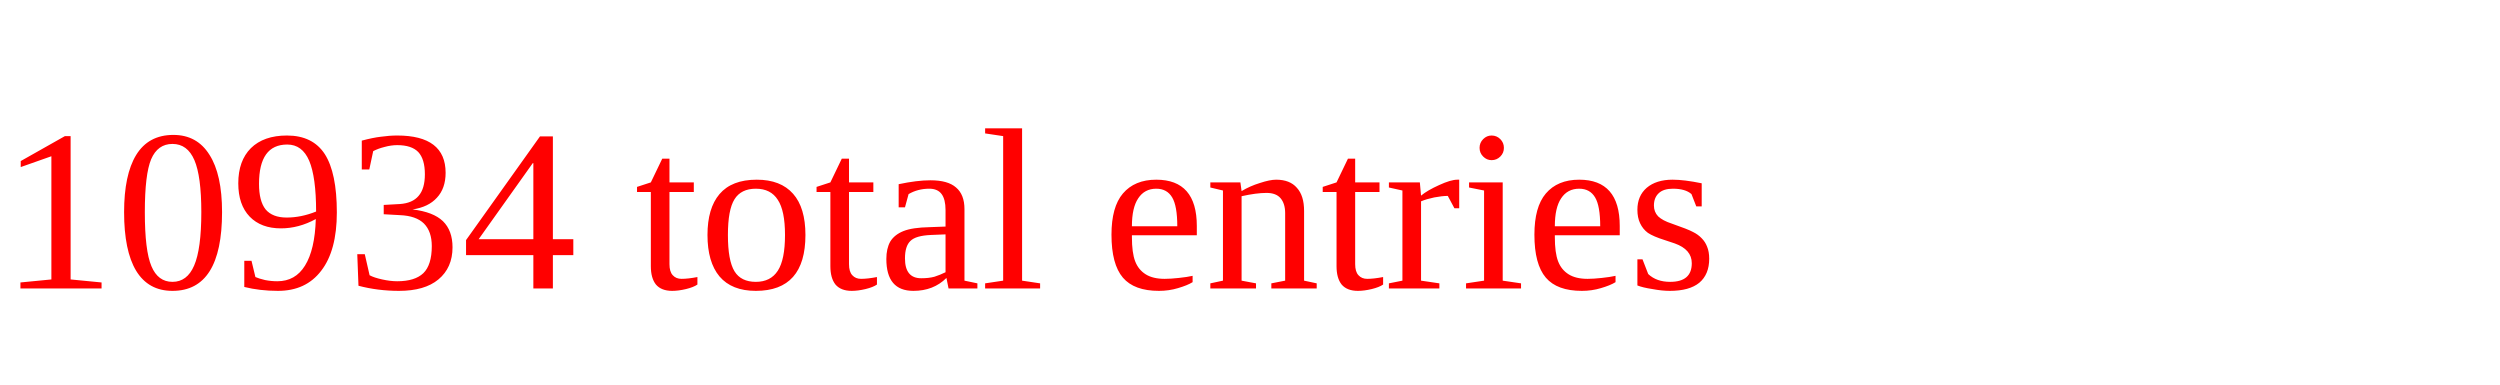
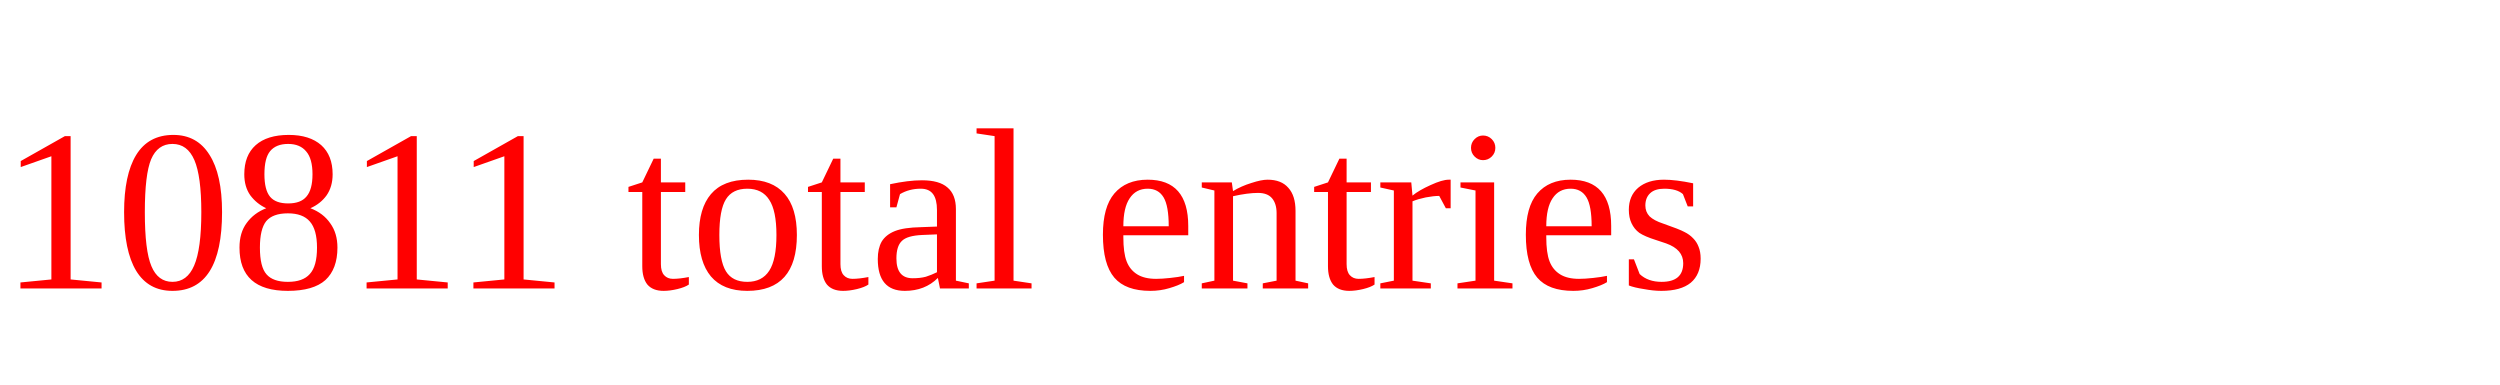
<svg xmlns="http://www.w3.org/2000/svg" height="20" width="130" version="1.1">
-   <text x="0" y="15" fill="red">10934 total entries</text>
+   <text x="0" y="15" fill="red">10811 total entries</text>
</svg>
